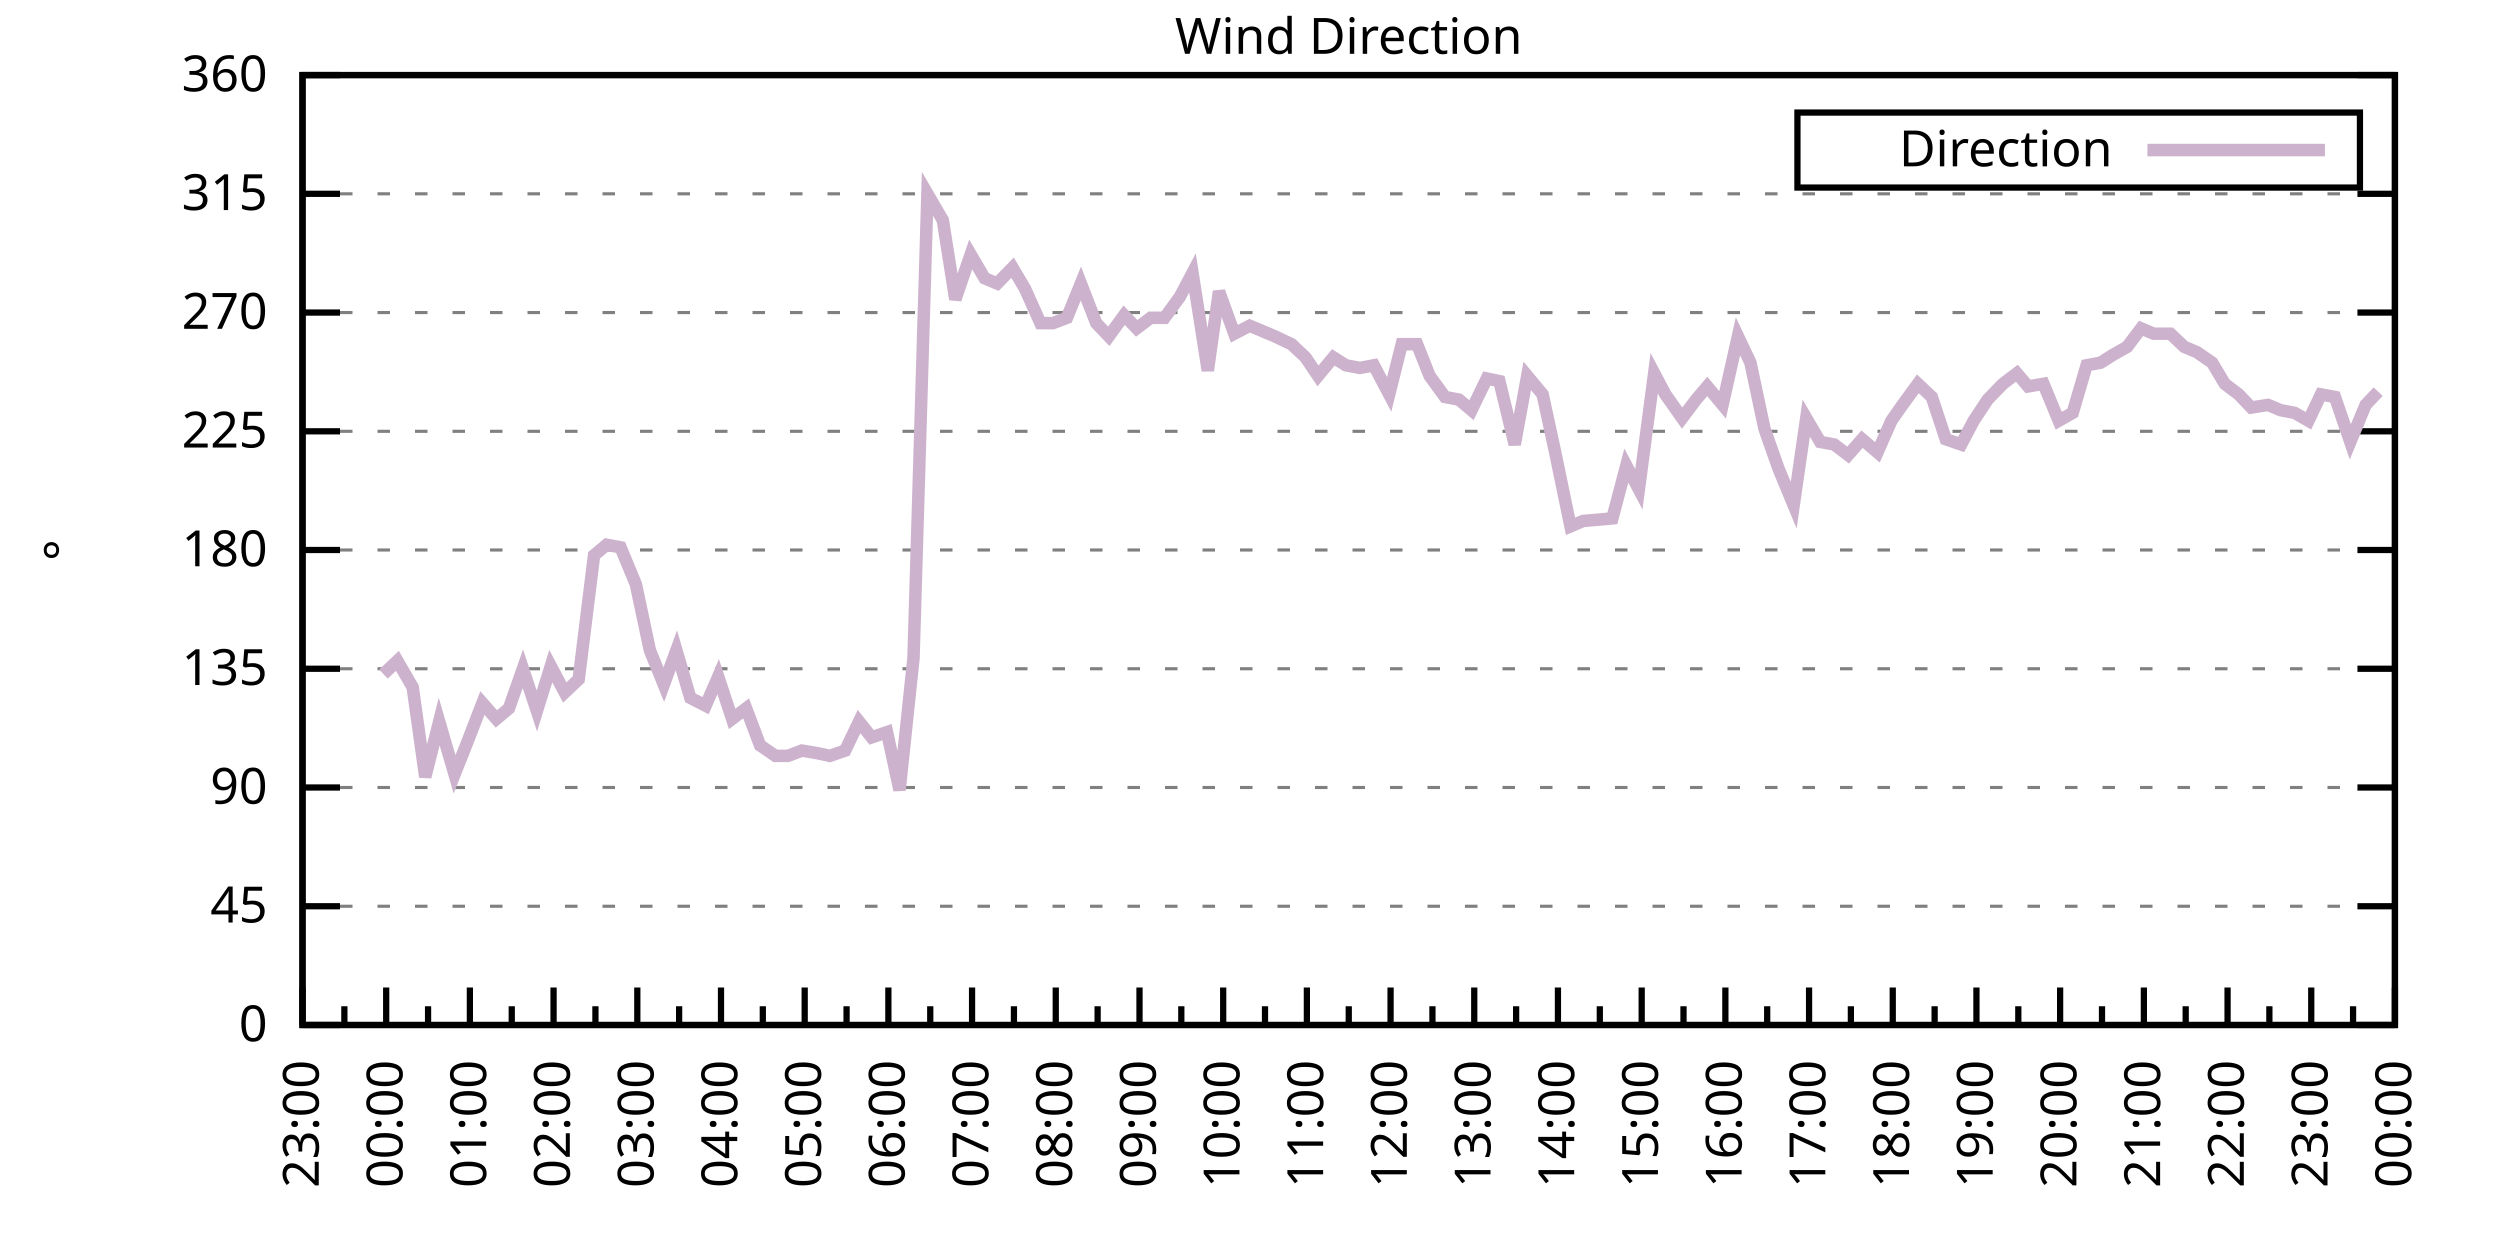
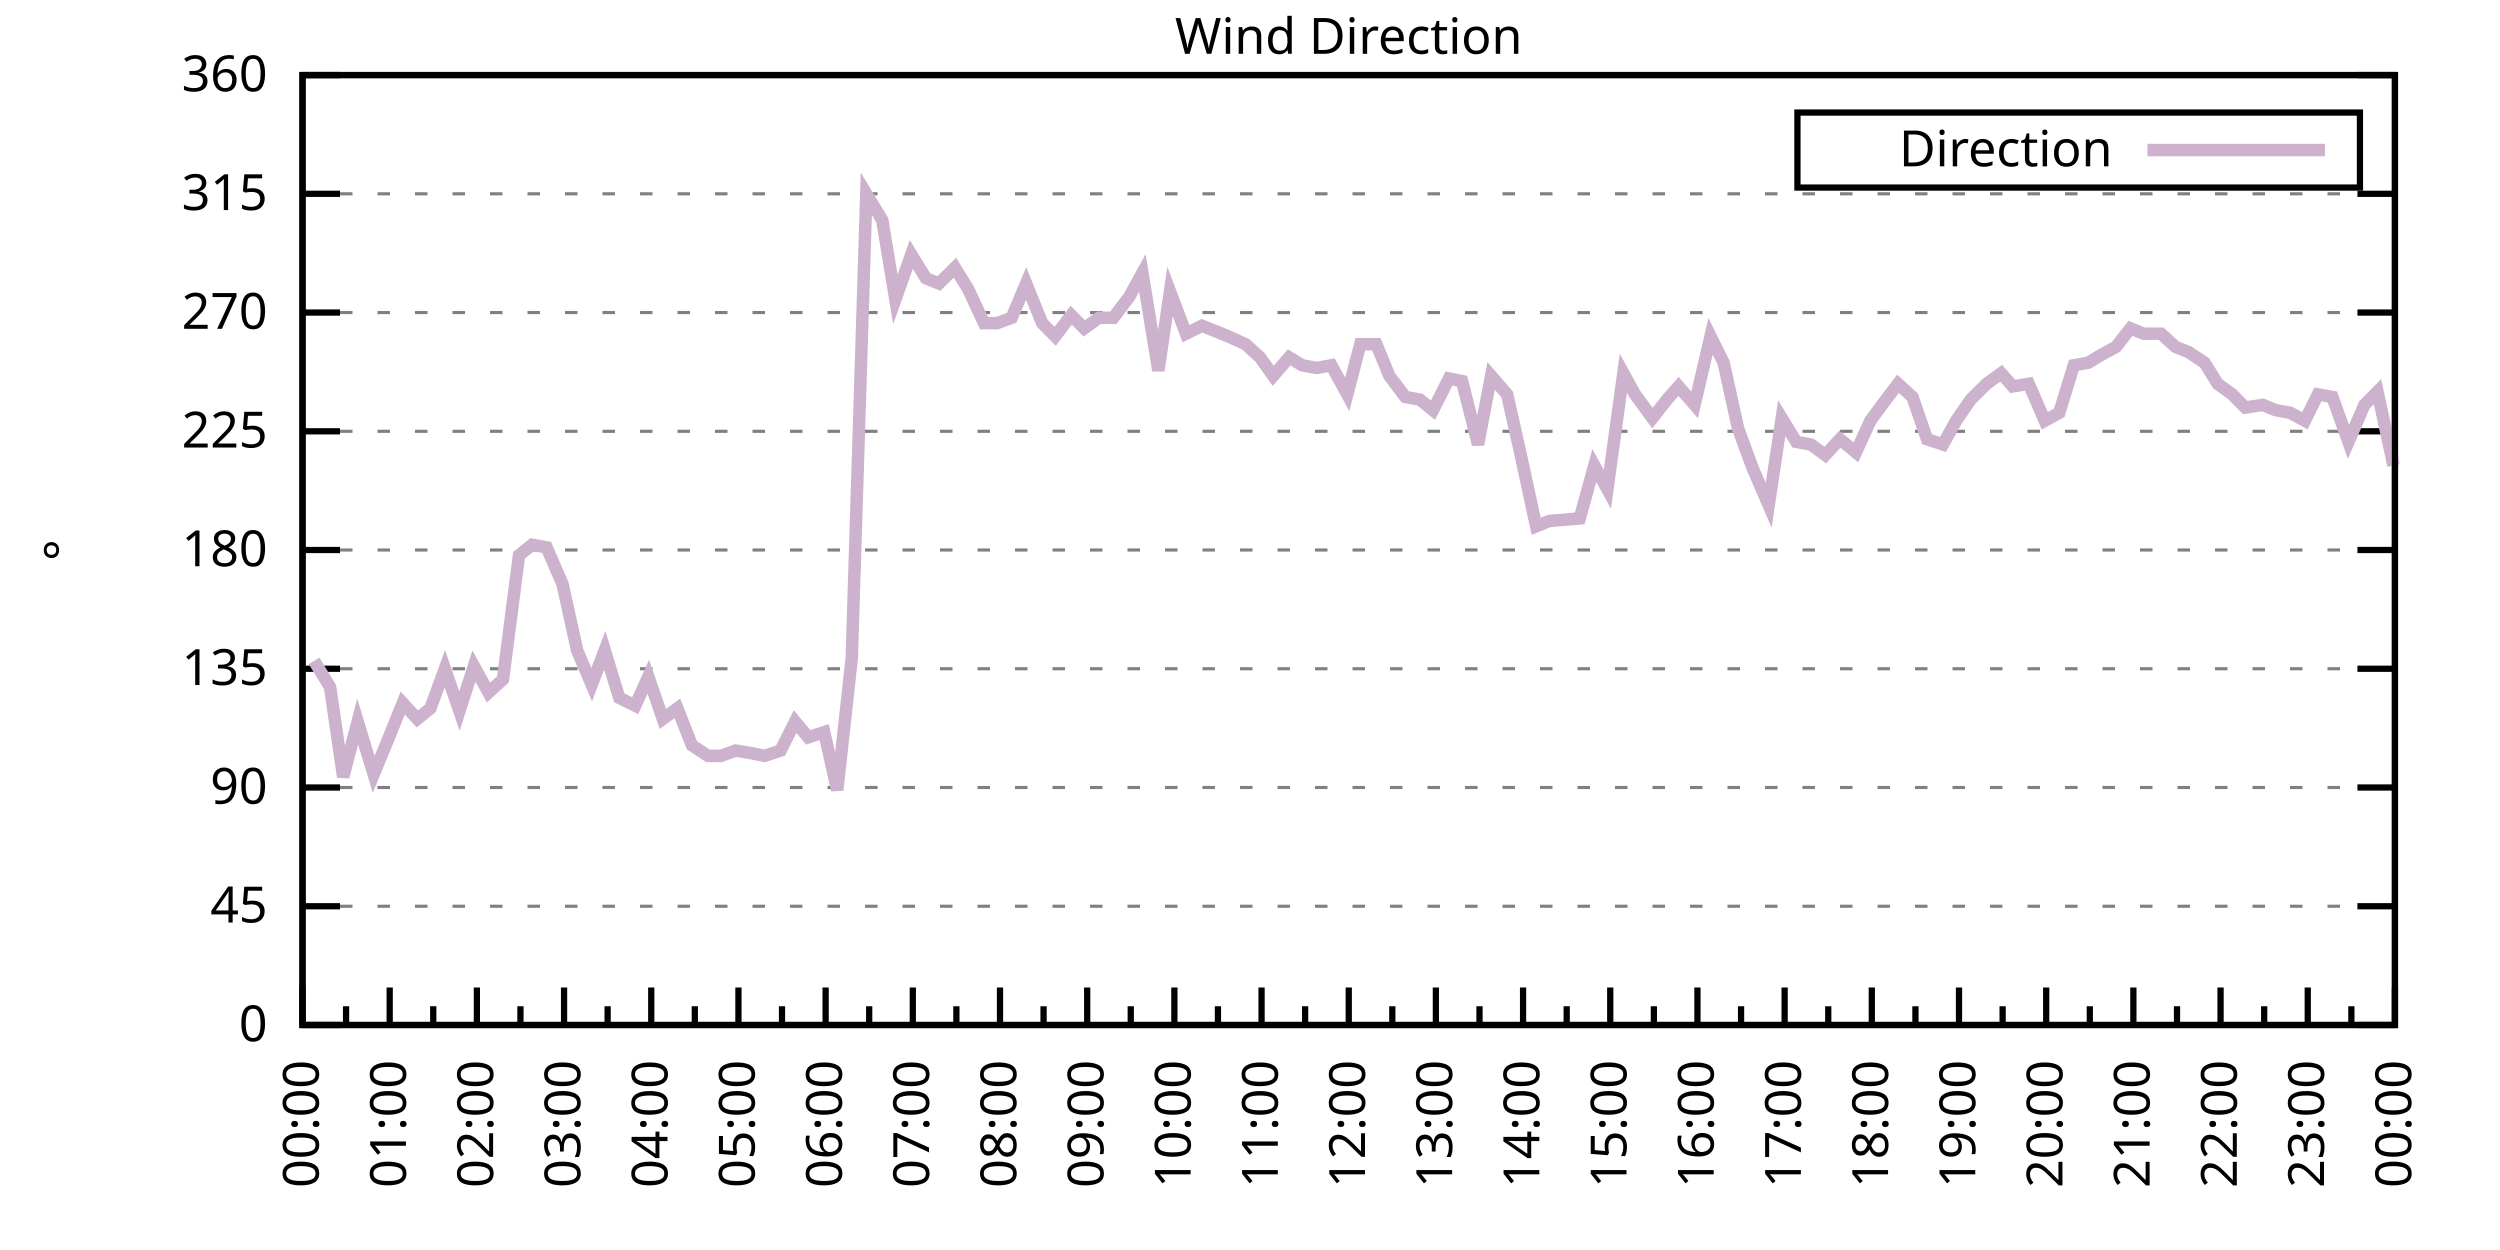
<svg xmlns="http://www.w3.org/2000/svg" xmlns:xlink="http://www.w3.org/1999/xlink" width="400" height="200" viewBox="0 0 400 200">
  <g id="gnuplot_canvas">
    <rect x="0" y="0" width="400" height="200" fill="none" />
    <defs>
      <circle id="gpDot" r="0.5" stroke-width="0.5" stroke="currentColor" />
      <path id="gpPt0" stroke-width="0.333" stroke="currentColor" d="M-1,0 h2 M0,-1 v2" />
      <path id="gpPt1" stroke-width="0.333" stroke="currentColor" d="M-1,-1 L1,1 M1,-1 L-1,1" />
      <path id="gpPt2" stroke-width="0.333" stroke="currentColor" d="M-1,0 L1,0 M0,-1 L0,1 M-1,-1 L1,1 M-1,1 L1,-1" />
      <rect id="gpPt3" stroke-width="0.333" stroke="currentColor" x="-1" y="-1" width="2" height="2" />
      <rect id="gpPt4" stroke-width="0.333" stroke="currentColor" fill="currentColor" x="-1" y="-1" width="2" height="2" />
      <circle id="gpPt5" stroke-width="0.333" stroke="currentColor" cx="0" cy="0" r="1" />
      <use xlink:href="#gpPt5" id="gpPt6" fill="currentColor" stroke="none" />
      <path id="gpPt7" stroke-width="0.333" stroke="currentColor" d="M0,-1.33 L-1.33,0.67 L1.33,0.67 z" />
      <use xlink:href="#gpPt7" id="gpPt8" fill="currentColor" stroke="none" />
      <use xlink:href="#gpPt7" id="gpPt9" stroke="currentColor" transform="rotate(180)" />
      <use xlink:href="#gpPt9" id="gpPt10" fill="currentColor" stroke="none" />
      <use xlink:href="#gpPt3" id="gpPt11" stroke="currentColor" transform="rotate(45)" />
      <use xlink:href="#gpPt11" id="gpPt12" fill="currentColor" stroke="none" />
      <path id="gpPt13" stroke-width="0.333" stroke="currentColor" d="M0,1.330 L1.265,0.411 L0.782,-1.067 L-0.782,-1.076 L-1.265,0.411 z" />
      <use xlink:href="#gpPt13" id="gpPt14" fill="currentColor" stroke="none" />
      <filter id="textbox" filterUnits="objectBoundingBox" x="0" y="0" height="1" width="1">
        <feFlood flood-color="white" flood-opacity="1" result="bgnd" />
        <feComposite in="SourceGraphic" in2="bgnd" operator="atop" />
      </filter>
      <filter id="greybox" filterUnits="objectBoundingBox" x="0" y="0" height="1" width="1">
        <feFlood flood-color="lightgrey" flood-opacity="1" result="grey" />
        <feComposite in="SourceGraphic" in2="grey" operator="atop" />
      </filter>
    </defs>
    <g fill="none" color="white" stroke="currentColor" stroke-width="1.00" stroke-linecap="butt" stroke-linejoin="miter">
</g>
    <g fill="none" color="black" stroke="currentColor" stroke-width="1.00" stroke-linecap="butt" stroke-linejoin="miter">
      <g stroke="none" shape-rendering="crispEdges">
        <polygon fill="rgb(255, 255, 255)" points="48.40,164.00 383.18,164.00 383.18,12.02 48.40,12.02 " />
      </g>
    </g>
    <g fill="none" color="black" stroke="currentColor" stroke-width="1.00" stroke-linecap="butt" stroke-linejoin="miter">
</g>
    <g fill="none" color="black" stroke="black" stroke-width="0.50" stroke-linecap="butt" stroke-linejoin="miter">
</g>
    <g fill="none" color="gray" stroke="currentColor" stroke-width="0.50" stroke-linecap="butt" stroke-linejoin="miter">
      <path stroke="gray" stroke-dasharray="2,4" class="gridline" d="M48.40,164.00 L383.19,164.00  " />
    </g>
    <g fill="none" color="gray" stroke="gray" stroke-width="1.00" stroke-linecap="butt" stroke-linejoin="miter">
</g>
    <g fill="none" color="black" stroke="currentColor" stroke-width="1.00" stroke-linecap="butt" stroke-linejoin="miter">
      <path stroke="black" d="M48.40,164.00 L54.40,164.00 M383.19,164.00 L377.19,164.00  " />
      <g transform="translate(42.80,166.60)" stroke="none" fill="black" font-family="Sans" font-size="8.00" text-anchor="end">
        <text>
          <tspan font-family="Sans"> 0</tspan>
        </text>
      </g>
    </g>
    <g fill="none" color="black" stroke="currentColor" stroke-width="1.00" stroke-linecap="butt" stroke-linejoin="miter">
</g>
    <g fill="none" color="black" stroke="black" stroke-width="0.50" stroke-linecap="butt" stroke-linejoin="miter">
</g>
    <g fill="none" color="gray" stroke="currentColor" stroke-width="0.50" stroke-linecap="butt" stroke-linejoin="miter">
      <path stroke="gray" stroke-dasharray="2,4" class="gridline" d="M48.40,145.00 L383.19,145.00  " />
    </g>
    <g fill="none" color="gray" stroke="gray" stroke-width="1.00" stroke-linecap="butt" stroke-linejoin="miter">
</g>
    <g fill="none" color="black" stroke="currentColor" stroke-width="1.00" stroke-linecap="butt" stroke-linejoin="miter">
      <path stroke="black" d="M48.40,145.00 L54.40,145.00 M383.19,145.00 L377.19,145.00  " />
      <g transform="translate(42.80,147.60)" stroke="none" fill="black" font-family="Sans" font-size="8.00" text-anchor="end">
        <text>
          <tspan font-family="Sans"> 45</tspan>
        </text>
      </g>
    </g>
    <g fill="none" color="black" stroke="currentColor" stroke-width="1.00" stroke-linecap="butt" stroke-linejoin="miter">
</g>
    <g fill="none" color="black" stroke="black" stroke-width="0.50" stroke-linecap="butt" stroke-linejoin="miter">
</g>
    <g fill="none" color="gray" stroke="currentColor" stroke-width="0.50" stroke-linecap="butt" stroke-linejoin="miter">
      <path stroke="gray" stroke-dasharray="2,4" class="gridline" d="M48.40,126.00 L383.19,126.00  " />
    </g>
    <g fill="none" color="gray" stroke="gray" stroke-width="1.00" stroke-linecap="butt" stroke-linejoin="miter">
</g>
    <g fill="none" color="black" stroke="currentColor" stroke-width="1.00" stroke-linecap="butt" stroke-linejoin="miter">
      <path stroke="black" d="M48.40,126.00 L54.40,126.00 M383.19,126.00 L377.19,126.00  " />
      <g transform="translate(42.80,128.60)" stroke="none" fill="black" font-family="Sans" font-size="8.00" text-anchor="end">
        <text>
          <tspan font-family="Sans"> 90</tspan>
        </text>
      </g>
    </g>
    <g fill="none" color="black" stroke="currentColor" stroke-width="1.00" stroke-linecap="butt" stroke-linejoin="miter">
</g>
    <g fill="none" color="black" stroke="black" stroke-width="0.50" stroke-linecap="butt" stroke-linejoin="miter">
</g>
    <g fill="none" color="gray" stroke="currentColor" stroke-width="0.50" stroke-linecap="butt" stroke-linejoin="miter">
      <path stroke="gray" stroke-dasharray="2,4" class="gridline" d="M48.40,107.00 L383.19,107.00  " />
    </g>
    <g fill="none" color="gray" stroke="gray" stroke-width="1.00" stroke-linecap="butt" stroke-linejoin="miter">
</g>
    <g fill="none" color="black" stroke="currentColor" stroke-width="1.00" stroke-linecap="butt" stroke-linejoin="miter">
      <path stroke="black" d="M48.40,107.00 L54.40,107.00 M383.19,107.00 L377.19,107.00  " />
      <g transform="translate(42.80,109.60)" stroke="none" fill="black" font-family="Sans" font-size="8.00" text-anchor="end">
        <text>
          <tspan font-family="Sans"> 135</tspan>
        </text>
      </g>
    </g>
    <g fill="none" color="black" stroke="currentColor" stroke-width="1.00" stroke-linecap="butt" stroke-linejoin="miter">
</g>
    <g fill="none" color="black" stroke="black" stroke-width="0.50" stroke-linecap="butt" stroke-linejoin="miter">
</g>
    <g fill="none" color="gray" stroke="currentColor" stroke-width="0.50" stroke-linecap="butt" stroke-linejoin="miter">
      <path stroke="gray" stroke-dasharray="2,4" class="gridline" d="M48.40,88.00 L383.19,88.00  " />
    </g>
    <g fill="none" color="gray" stroke="gray" stroke-width="1.00" stroke-linecap="butt" stroke-linejoin="miter">
</g>
    <g fill="none" color="black" stroke="currentColor" stroke-width="1.00" stroke-linecap="butt" stroke-linejoin="miter">
      <path stroke="black" d="M48.40,88.00 L54.40,88.00 M383.19,88.00 L377.19,88.00  " />
      <g transform="translate(42.80,90.60)" stroke="none" fill="black" font-family="Sans" font-size="8.00" text-anchor="end">
        <text>
          <tspan font-family="Sans"> 180</tspan>
        </text>
      </g>
    </g>
    <g fill="none" color="black" stroke="currentColor" stroke-width="1.00" stroke-linecap="butt" stroke-linejoin="miter">
</g>
    <g fill="none" color="black" stroke="black" stroke-width="0.50" stroke-linecap="butt" stroke-linejoin="miter">
</g>
    <g fill="none" color="gray" stroke="currentColor" stroke-width="0.50" stroke-linecap="butt" stroke-linejoin="miter">
      <path stroke="gray" stroke-dasharray="2,4" class="gridline" d="M48.40,69.01 L383.19,69.01  " />
    </g>
    <g fill="none" color="gray" stroke="gray" stroke-width="1.00" stroke-linecap="butt" stroke-linejoin="miter">
</g>
    <g fill="none" color="black" stroke="currentColor" stroke-width="1.00" stroke-linecap="butt" stroke-linejoin="miter">
      <path stroke="black" d="M48.40,69.01 L54.40,69.01 M383.19,69.01 L377.19,69.01  " />
      <g transform="translate(42.80,71.61)" stroke="none" fill="black" font-family="Sans" font-size="8.00" text-anchor="end">
        <text>
          <tspan font-family="Sans"> 225</tspan>
        </text>
      </g>
    </g>
    <g fill="none" color="black" stroke="currentColor" stroke-width="1.00" stroke-linecap="butt" stroke-linejoin="miter">
</g>
    <g fill="none" color="black" stroke="black" stroke-width="0.50" stroke-linecap="butt" stroke-linejoin="miter">
</g>
    <g fill="none" color="gray" stroke="currentColor" stroke-width="0.50" stroke-linecap="butt" stroke-linejoin="miter">
      <path stroke="gray" stroke-dasharray="2,4" class="gridline" d="M48.40,50.01 L383.19,50.01  " />
    </g>
    <g fill="none" color="gray" stroke="gray" stroke-width="1.00" stroke-linecap="butt" stroke-linejoin="miter">
</g>
    <g fill="none" color="black" stroke="currentColor" stroke-width="1.00" stroke-linecap="butt" stroke-linejoin="miter">
      <path stroke="black" d="M48.40,50.01 L54.40,50.01 M383.19,50.01 L377.19,50.01  " />
      <g transform="translate(42.80,52.61)" stroke="none" fill="black" font-family="Sans" font-size="8.00" text-anchor="end">
        <text>
          <tspan font-family="Sans"> 270</tspan>
        </text>
      </g>
    </g>
    <g fill="none" color="black" stroke="currentColor" stroke-width="1.00" stroke-linecap="butt" stroke-linejoin="miter">
</g>
    <g fill="none" color="black" stroke="black" stroke-width="0.50" stroke-linecap="butt" stroke-linejoin="miter">
</g>
    <g fill="none" color="gray" stroke="currentColor" stroke-width="0.50" stroke-linecap="butt" stroke-linejoin="miter">
      <path stroke="gray" stroke-dasharray="2,4" class="gridline" d="M48.40,31.01 L383.19,31.01  " />
    </g>
    <g fill="none" color="gray" stroke="gray" stroke-width="1.00" stroke-linecap="butt" stroke-linejoin="miter">
</g>
    <g fill="none" color="black" stroke="currentColor" stroke-width="1.00" stroke-linecap="butt" stroke-linejoin="miter">
      <path stroke="black" d="M48.40,31.01 L54.40,31.01 M383.19,31.01 L377.19,31.01  " />
      <g transform="translate(42.80,33.61)" stroke="none" fill="black" font-family="Sans" font-size="8.00" text-anchor="end">
        <text>
          <tspan font-family="Sans"> 315</tspan>
        </text>
      </g>
    </g>
    <g fill="none" color="black" stroke="currentColor" stroke-width="1.00" stroke-linecap="butt" stroke-linejoin="miter">
</g>
    <g fill="none" color="black" stroke="black" stroke-width="0.50" stroke-linecap="butt" stroke-linejoin="miter">
</g>
    <g fill="none" color="gray" stroke="currentColor" stroke-width="0.50" stroke-linecap="butt" stroke-linejoin="miter">
      <path stroke="gray" stroke-dasharray="2,4" class="gridline" d="M48.40,12.01 L383.19,12.01  " />
    </g>
    <g fill="none" color="gray" stroke="gray" stroke-width="1.00" stroke-linecap="butt" stroke-linejoin="miter">
</g>
    <g fill="none" color="black" stroke="currentColor" stroke-width="1.00" stroke-linecap="butt" stroke-linejoin="miter">
      <path stroke="black" d="M48.40,12.01 L54.40,12.01 M383.19,12.01 L377.19,12.01  " />
      <g transform="translate(42.80,14.61)" stroke="none" fill="black" font-family="Sans" font-size="8.00" text-anchor="end">
        <text>
          <tspan font-family="Sans"> 360</tspan>
        </text>
      </g>
    </g>
    <g fill="none" color="black" stroke="currentColor" stroke-width="1.00" stroke-linecap="butt" stroke-linejoin="miter">
      <path stroke="black" d="M48.40,164.00 L48.40,158.00  " />
      <g transform="translate(51.00,169.60) rotate(270)" stroke="none" fill="black" font-family="Sans" font-size="8.00" text-anchor="end">
        <text>
+           <tspan font-family="Sans">00:00</tspan>
+         </text>
+       </g>
+     </g>
+     <g fill="none" color="black" stroke="currentColor" stroke-width="1.00" stroke-linecap="butt" stroke-linejoin="miter">
+       <path stroke="black" d="M55.37,164.00 L55.37,161.00 M62.35,164.00 L62.35,158.00  " />
+       <g transform="translate(64.95,169.60) rotate(270)" stroke="none" fill="black" font-family="Sans" font-size="8.00" text-anchor="end">
+         <text>
+           <tspan font-family="Sans">01:00</tspan>
+         </text>
+       </g>
+     </g>
+     <g fill="none" color="black" stroke="currentColor" stroke-width="1.00" stroke-linecap="butt" stroke-linejoin="miter">
+       <path stroke="black" d="M69.32,164.00 L69.32,161.00 M76.30,164.00 L76.30,158.00  " />
+       <g transform="translate(78.90,169.60) rotate(270)" stroke="none" fill="black" font-family="Sans" font-size="8.00" text-anchor="end">
+         <text>
+           <tspan font-family="Sans">02:00</tspan>
+         </text>
+       </g>
+     </g>
+     <g fill="none" color="black" stroke="currentColor" stroke-width="1.00" stroke-linecap="butt" stroke-linejoin="miter">
+       <path stroke="black" d="M83.27,164.00 L83.27,161.00 M90.25,164.00 L90.25,158.00  " />
+       <g transform="translate(92.85,169.60) rotate(270)" stroke="none" fill="black" font-family="Sans" font-size="8.00" text-anchor="end">
+         <text>
+           <tspan font-family="Sans">03:00</tspan>
+         </text>
+       </g>
+     </g>
+     <g fill="none" color="black" stroke="currentColor" stroke-width="1.00" stroke-linecap="butt" stroke-linejoin="miter">
+       <path stroke="black" d="M97.22,164.00 L97.22,161.00 M104.20,164.00 L104.20,158.00  " />
+       <g transform="translate(106.80,169.60) rotate(270)" stroke="none" fill="black" font-family="Sans" font-size="8.00" text-anchor="end">
+         <text>
+           <tspan font-family="Sans">04:00</tspan>
+         </text>
+       </g>
+     </g>
+     <g fill="none" color="black" stroke="currentColor" stroke-width="1.00" stroke-linecap="butt" stroke-linejoin="miter">
+       <path stroke="black" d="M111.17,164.00 L111.17,161.00 M118.15,164.00 L118.15,158.00  " />
+       <g transform="translate(120.75,169.60) rotate(270)" stroke="none" fill="black" font-family="Sans" font-size="8.00" text-anchor="end">
+         <text>
+           <tspan font-family="Sans">05:00</tspan>
+         </text>
+       </g>
+     </g>
+     <g fill="none" color="black" stroke="currentColor" stroke-width="1.00" stroke-linecap="butt" stroke-linejoin="miter">
+       <path stroke="black" d="M125.12,164.00 L125.12,161.00 M132.10,164.00 L132.10,158.00  " />
+       <g transform="translate(134.70,169.60) rotate(270)" stroke="none" fill="black" font-family="Sans" font-size="8.00" text-anchor="end">
+         <text>
+           <tspan font-family="Sans">06:00</tspan>
+         </text>
+       </g>
+     </g>
+     <g fill="none" color="black" stroke="currentColor" stroke-width="1.00" stroke-linecap="butt" stroke-linejoin="miter">
+       <path stroke="black" d="M139.07,164.00 L139.07,161.00 M146.05,164.00 L146.05,158.00  " />
+       <g transform="translate(148.65,169.60) rotate(270)" stroke="none" fill="black" font-family="Sans" font-size="8.00" text-anchor="end">
+         <text>
+           <tspan font-family="Sans">07:00</tspan>
+         </text>
+       </g>
+     </g>
+     <g fill="none" color="black" stroke="currentColor" stroke-width="1.00" stroke-linecap="butt" stroke-linejoin="miter">
+       <path stroke="black" d="M153.02,164.00 L153.02,161.00 M160.00,164.00 L160.00,158.00  " />
+       <g transform="translate(162.60,169.60) rotate(270)" stroke="none" fill="black" font-family="Sans" font-size="8.00" text-anchor="end">
+         <text>
+           <tspan font-family="Sans">08:00</tspan>
+         </text>
+       </g>
+     </g>
+     <g fill="none" color="black" stroke="currentColor" stroke-width="1.00" stroke-linecap="butt" stroke-linejoin="miter">
+       <path stroke="black" d="M166.97,164.00 L166.97,161.00 M173.95,164.00 L173.95,158.00  " />
+       <g transform="translate(176.55,169.60) rotate(270)" stroke="none" fill="black" font-family="Sans" font-size="8.00" text-anchor="end">
+         <text>
+           <tspan font-family="Sans">09:00</tspan>
+         </text>
+       </g>
+     </g>
+     <g fill="none" color="black" stroke="currentColor" stroke-width="1.00" stroke-linecap="butt" stroke-linejoin="miter">
+       <path stroke="black" d="M180.92,164.00 L180.92,161.00 M187.90,164.00 L187.90,158.00  " />
+       <g transform="translate(190.50,169.60) rotate(270)" stroke="none" fill="black" font-family="Sans" font-size="8.00" text-anchor="end">
+         <text>
+           <tspan font-family="Sans">10:00</tspan>
+         </text>
+       </g>
+     </g>
+     <g fill="none" color="black" stroke="currentColor" stroke-width="1.00" stroke-linecap="butt" stroke-linejoin="miter">
+       <path stroke="black" d="M194.87,164.00 L194.87,161.00 M201.85,164.00 L201.85,158.00  " />
+       <g transform="translate(204.45,169.60) rotate(270)" stroke="none" fill="black" font-family="Sans" font-size="8.00" text-anchor="end">
+         <text>
+           <tspan font-family="Sans">11:00</tspan>
+         </text>
+       </g>
+     </g>
+     <g fill="none" color="black" stroke="currentColor" stroke-width="1.00" stroke-linecap="butt" stroke-linejoin="miter">
+       <path stroke="black" d="M208.82,164.00 L208.82,161.00 M215.80,164.00 L215.80,158.00  " />
+       <g transform="translate(218.40,169.60) rotate(270)" stroke="none" fill="black" font-family="Sans" font-size="8.00" text-anchor="end">
+         <text>
+           <tspan font-family="Sans">12:00</tspan>
+         </text>
+       </g>
+     </g>
+     <g fill="none" color="black" stroke="currentColor" stroke-width="1.00" stroke-linecap="butt" stroke-linejoin="miter">
+       <path stroke="black" d="M222.77,164.00 L222.77,161.00 M229.74,164.00 L229.74,158.00  " />
+       <g transform="translate(232.34,169.60) rotate(270)" stroke="none" fill="black" font-family="Sans" font-size="8.00" text-anchor="end">
+         <text>
+           <tspan font-family="Sans">13:00</tspan>
+         </text>
+       </g>
+     </g>
+     <g fill="none" color="black" stroke="currentColor" stroke-width="1.00" stroke-linecap="butt" stroke-linejoin="miter">
+       <path stroke="black" d="M236.72,164.00 L236.72,161.00 M243.69,164.00 L243.69,158.00  " />
+       <g transform="translate(246.29,169.60) rotate(270)" stroke="none" fill="black" font-family="Sans" font-size="8.00" text-anchor="end">
+         <text>
+           <tspan font-family="Sans">14:00</tspan>
+         </text>
+       </g>
+     </g>
+     <g fill="none" color="black" stroke="currentColor" stroke-width="1.00" stroke-linecap="butt" stroke-linejoin="miter">
+       <path stroke="black" d="M250.67,164.00 L250.67,161.00 M257.64,164.00 L257.64,158.00  " />
+       <g transform="translate(260.24,169.60) rotate(270)" stroke="none" fill="black" font-family="Sans" font-size="8.00" text-anchor="end">
+         <text>
+           <tspan font-family="Sans">15:00</tspan>
+         </text>
+       </g>
+     </g>
+     <g fill="none" color="black" stroke="currentColor" stroke-width="1.00" stroke-linecap="butt" stroke-linejoin="miter">
+       <path stroke="black" d="M264.62,164.00 L264.62,161.00 M271.59,164.00 L271.59,158.00  " />
+       <g transform="translate(274.19,169.60) rotate(270)" stroke="none" fill="black" font-family="Sans" font-size="8.00" text-anchor="end">
+         <text>
+           <tspan font-family="Sans">16:00</tspan>
+         </text>
+       </g>
+     </g>
+     <g fill="none" color="black" stroke="currentColor" stroke-width="1.00" stroke-linecap="butt" stroke-linejoin="miter">
+       <path stroke="black" d="M278.57,164.00 L278.57,161.00 M285.54,164.00 L285.54,158.00  " />
+       <g transform="translate(288.14,169.60) rotate(270)" stroke="none" fill="black" font-family="Sans" font-size="8.00" text-anchor="end">
+         <text>
+           <tspan font-family="Sans">17:00</tspan>
+         </text>
+       </g>
+     </g>
+     <g fill="none" color="black" stroke="currentColor" stroke-width="1.00" stroke-linecap="butt" stroke-linejoin="miter">
+       <path stroke="black" d="M292.52,164.00 L292.52,161.00 M299.49,164.00 L299.49,158.00  " />
+       <g transform="translate(302.09,169.60) rotate(270)" stroke="none" fill="black" font-family="Sans" font-size="8.00" text-anchor="end">
+         <text>
+           <tspan font-family="Sans">18:00</tspan>
+         </text>
+       </g>
+     </g>
+     <g fill="none" color="black" stroke="currentColor" stroke-width="1.00" stroke-linecap="butt" stroke-linejoin="miter">
+       <path stroke="black" d="M306.47,164.00 L306.47,161.00 M313.44,164.00 L313.44,158.00  " />
+       <g transform="translate(316.04,169.60) rotate(270)" stroke="none" fill="black" font-family="Sans" font-size="8.00" text-anchor="end">
+         <text>
+           <tspan font-family="Sans">19:00</tspan>
+         </text>
+       </g>
+     </g>
+     <g fill="none" color="black" stroke="currentColor" stroke-width="1.00" stroke-linecap="butt" stroke-linejoin="miter">
+       <path stroke="black" d="M320.42,164.00 L320.42,161.00 M327.39,164.00 L327.39,158.00  " />
+       <g transform="translate(329.99,169.60) rotate(270)" stroke="none" fill="black" font-family="Sans" font-size="8.00" text-anchor="end">
+         <text>
+           <tspan font-family="Sans">20:00</tspan>
+         </text>
+       </g>
+     </g>
+     <g fill="none" color="black" stroke="currentColor" stroke-width="1.00" stroke-linecap="butt" stroke-linejoin="miter">
+       <path stroke="black" d="M334.37,164.00 L334.37,161.00 M341.34,164.00 L341.34,158.00  " />
+       <g transform="translate(343.94,169.60) rotate(270)" stroke="none" fill="black" font-family="Sans" font-size="8.00" text-anchor="end">
+         <text>
+           <tspan font-family="Sans">21:00</tspan>
+         </text>
+       </g>
+     </g>
+     <g fill="none" color="black" stroke="currentColor" stroke-width="1.00" stroke-linecap="butt" stroke-linejoin="miter">
+       <path stroke="black" d="M348.32,164.00 L348.32,161.00 M355.29,164.00 L355.29,158.00  " />
+       <g transform="translate(357.89,169.60) rotate(270)" stroke="none" fill="black" font-family="Sans" font-size="8.00" text-anchor="end">
+         <text>
+           <tspan font-family="Sans">22:00</tspan>
+         </text>
+       </g>
+     </g>
+     <g fill="none" color="black" stroke="currentColor" stroke-width="1.00" stroke-linecap="butt" stroke-linejoin="miter">
+       <path stroke="black" d="M362.27,164.00 L362.27,161.00 M369.24,164.00 L369.24,158.00  " />
+       <g transform="translate(371.84,169.60) rotate(270)" stroke="none" fill="black" font-family="Sans" font-size="8.00" text-anchor="end">
+         <text>
          <tspan font-family="Sans">23:00</tspan>
        </text>
      </g>
    </g>
    <g fill="none" color="black" stroke="currentColor" stroke-width="1.00" stroke-linecap="butt" stroke-linejoin="miter">
-       <path stroke="black" d="M55.10,164.00 L55.10,161.00 M61.79,164.00 L61.79,158.00  " />
-       <g transform="translate(64.39,169.60) rotate(270)" stroke="none" fill="black" font-family="Sans" font-size="8.00" text-anchor="end">
-         <text>
-           <tspan font-family="Sans">00:00</tspan>
-         </text>
-       </g>
-     </g>
-     <g fill="none" color="black" stroke="currentColor" stroke-width="1.00" stroke-linecap="butt" stroke-linejoin="miter">
-       <path stroke="black" d="M68.49,164.00 L68.49,161.00 M75.18,164.00 L75.18,158.00  " />
-       <g transform="translate(77.78,169.60) rotate(270)" stroke="none" fill="black" font-family="Sans" font-size="8.00" text-anchor="end">
-         <text>
-           <tspan font-family="Sans">01:00</tspan>
-         </text>
-       </g>
-     </g>
-     <g fill="none" color="black" stroke="currentColor" stroke-width="1.00" stroke-linecap="butt" stroke-linejoin="miter">
-       <path stroke="black" d="M81.88,164.00 L81.88,161.00 M88.57,164.00 L88.57,158.00  " />
-       <g transform="translate(91.17,169.60) rotate(270)" stroke="none" fill="black" font-family="Sans" font-size="8.00" text-anchor="end">
-         <text>
-           <tspan font-family="Sans">02:00</tspan>
-         </text>
-       </g>
-     </g>
-     <g fill="none" color="black" stroke="currentColor" stroke-width="1.00" stroke-linecap="butt" stroke-linejoin="miter">
-       <path stroke="black" d="M95.27,164.00 L95.27,161.00 M101.97,164.00 L101.97,158.00  " />
-       <g transform="translate(104.57,169.60) rotate(270)" stroke="none" fill="black" font-family="Sans" font-size="8.00" text-anchor="end">
-         <text>
-           <tspan font-family="Sans">03:00</tspan>
-         </text>
-       </g>
-     </g>
-     <g fill="none" color="black" stroke="currentColor" stroke-width="1.00" stroke-linecap="butt" stroke-linejoin="miter">
-       <path stroke="black" d="M108.66,164.00 L108.66,161.00 M115.36,164.00 L115.36,158.00  " />
-       <g transform="translate(117.96,169.60) rotate(270)" stroke="none" fill="black" font-family="Sans" font-size="8.00" text-anchor="end">
-         <text>
-           <tspan font-family="Sans">04:00</tspan>
-         </text>
-       </g>
-     </g>
-     <g fill="none" color="black" stroke="currentColor" stroke-width="1.00" stroke-linecap="butt" stroke-linejoin="miter">
-       <path stroke="black" d="M122.05,164.00 L122.05,161.00 M128.75,164.00 L128.75,158.00  " />
-       <g transform="translate(131.35,169.60) rotate(270)" stroke="none" fill="black" font-family="Sans" font-size="8.00" text-anchor="end">
-         <text>
-           <tspan font-family="Sans">05:00</tspan>
-         </text>
-       </g>
-     </g>
-     <g fill="none" color="black" stroke="currentColor" stroke-width="1.00" stroke-linecap="butt" stroke-linejoin="miter">
-       <path stroke="black" d="M135.45,164.00 L135.45,161.00 M142.14,164.00 L142.14,158.00  " />
-       <g transform="translate(144.74,169.60) rotate(270)" stroke="none" fill="black" font-family="Sans" font-size="8.00" text-anchor="end">
-         <text>
-           <tspan font-family="Sans">06:00</tspan>
-         </text>
-       </g>
-     </g>
-     <g fill="none" color="black" stroke="currentColor" stroke-width="1.00" stroke-linecap="butt" stroke-linejoin="miter">
-       <path stroke="black" d="M148.84,164.00 L148.84,161.00 M155.53,164.00 L155.53,158.00  " />
-       <g transform="translate(158.13,169.60) rotate(270)" stroke="none" fill="black" font-family="Sans" font-size="8.00" text-anchor="end">
-         <text>
-           <tspan font-family="Sans">07:00</tspan>
-         </text>
-       </g>
-     </g>
-     <g fill="none" color="black" stroke="currentColor" stroke-width="1.00" stroke-linecap="butt" stroke-linejoin="miter">
-       <path stroke="black" d="M162.23,164.00 L162.23,161.00 M168.92,164.00 L168.92,158.00  " />
-       <g transform="translate(171.52,169.60) rotate(270)" stroke="none" fill="black" font-family="Sans" font-size="8.00" text-anchor="end">
-         <text>
-           <tspan font-family="Sans">08:00</tspan>
-         </text>
-       </g>
-     </g>
-     <g fill="none" color="black" stroke="currentColor" stroke-width="1.00" stroke-linecap="butt" stroke-linejoin="miter">
-       <path stroke="black" d="M175.62,164.00 L175.62,161.00 M182.32,164.00 L182.32,158.00  " />
-       <g transform="translate(184.92,169.60) rotate(270)" stroke="none" fill="black" font-family="Sans" font-size="8.00" text-anchor="end">
-         <text>
-           <tspan font-family="Sans">09:00</tspan>
-         </text>
-       </g>
-     </g>
-     <g fill="none" color="black" stroke="currentColor" stroke-width="1.00" stroke-linecap="butt" stroke-linejoin="miter">
-       <path stroke="black" d="M189.01,164.00 L189.01,161.00 M195.71,164.00 L195.71,158.00  " />
-       <g transform="translate(198.31,169.60) rotate(270)" stroke="none" fill="black" font-family="Sans" font-size="8.00" text-anchor="end">
-         <text>
-           <tspan font-family="Sans">10:00</tspan>
-         </text>
-       </g>
-     </g>
-     <g fill="none" color="black" stroke="currentColor" stroke-width="1.00" stroke-linecap="butt" stroke-linejoin="miter">
-       <path stroke="black" d="M202.40,164.00 L202.40,161.00 M209.10,164.00 L209.10,158.00  " />
-       <g transform="translate(211.70,169.60) rotate(270)" stroke="none" fill="black" font-family="Sans" font-size="8.00" text-anchor="end">
-         <text>
-           <tspan font-family="Sans">11:00</tspan>
-         </text>
-       </g>
-     </g>
-     <g fill="none" color="black" stroke="currentColor" stroke-width="1.00" stroke-linecap="butt" stroke-linejoin="miter">
-       <path stroke="black" d="M215.80,164.00 L215.80,161.00 M222.49,164.00 L222.49,158.00  " />
-       <g transform="translate(225.09,169.60) rotate(270)" stroke="none" fill="black" font-family="Sans" font-size="8.00" text-anchor="end">
-         <text>
-           <tspan font-family="Sans">12:00</tspan>
-         </text>
-       </g>
-     </g>
-     <g fill="none" color="black" stroke="currentColor" stroke-width="1.00" stroke-linecap="butt" stroke-linejoin="miter">
-       <path stroke="black" d="M229.19,164.00 L229.19,161.00 M235.88,164.00 L235.88,158.00  " />
-       <g transform="translate(238.48,169.60) rotate(270)" stroke="none" fill="black" font-family="Sans" font-size="8.00" text-anchor="end">
-         <text>
-           <tspan font-family="Sans">13:00</tspan>
-         </text>
-       </g>
-     </g>
-     <g fill="none" color="black" stroke="currentColor" stroke-width="1.00" stroke-linecap="butt" stroke-linejoin="miter">
-       <path stroke="black" d="M242.58,164.00 L242.58,161.00 M249.27,164.00 L249.27,158.00  " />
-       <g transform="translate(251.87,169.60) rotate(270)" stroke="none" fill="black" font-family="Sans" font-size="8.00" text-anchor="end">
-         <text>
-           <tspan font-family="Sans">14:00</tspan>
-         </text>
-       </g>
-     </g>
-     <g fill="none" color="black" stroke="currentColor" stroke-width="1.00" stroke-linecap="butt" stroke-linejoin="miter">
-       <path stroke="black" d="M255.97,164.00 L255.97,161.00 M262.67,164.00 L262.67,158.00  " />
-       <g transform="translate(265.27,169.60) rotate(270)" stroke="none" fill="black" font-family="Sans" font-size="8.00" text-anchor="end">
-         <text>
-           <tspan font-family="Sans">15:00</tspan>
-         </text>
-       </g>
-     </g>
-     <g fill="none" color="black" stroke="currentColor" stroke-width="1.00" stroke-linecap="butt" stroke-linejoin="miter">
-       <path stroke="black" d="M269.36,164.00 L269.36,161.00 M276.06,164.00 L276.06,158.00  " />
-       <g transform="translate(278.66,169.60) rotate(270)" stroke="none" fill="black" font-family="Sans" font-size="8.00" text-anchor="end">
-         <text>
-           <tspan font-family="Sans">16:00</tspan>
-         </text>
-       </g>
-     </g>
-     <g fill="none" color="black" stroke="currentColor" stroke-width="1.00" stroke-linecap="butt" stroke-linejoin="miter">
-       <path stroke="black" d="M282.75,164.00 L282.75,161.00 M289.45,164.00 L289.45,158.00  " />
-       <g transform="translate(292.05,169.60) rotate(270)" stroke="none" fill="black" font-family="Sans" font-size="8.00" text-anchor="end">
-         <text>
-           <tspan font-family="Sans">17:00</tspan>
-         </text>
-       </g>
-     </g>
-     <g fill="none" color="black" stroke="currentColor" stroke-width="1.00" stroke-linecap="butt" stroke-linejoin="miter">
-       <path stroke="black" d="M296.14,164.00 L296.14,161.00 M302.84,164.00 L302.84,158.00  " />
-       <g transform="translate(305.44,169.60) rotate(270)" stroke="none" fill="black" font-family="Sans" font-size="8.00" text-anchor="end">
-         <text>
-           <tspan font-family="Sans">18:00</tspan>
-         </text>
-       </g>
-     </g>
-     <g fill="none" color="black" stroke="currentColor" stroke-width="1.00" stroke-linecap="butt" stroke-linejoin="miter">
-       <path stroke="black" d="M309.54,164.00 L309.54,161.00 M316.23,164.00 L316.23,158.00  " />
-       <g transform="translate(318.83,169.60) rotate(270)" stroke="none" fill="black" font-family="Sans" font-size="8.00" text-anchor="end">
-         <text>
-           <tspan font-family="Sans">19:00</tspan>
-         </text>
-       </g>
-     </g>
-     <g fill="none" color="black" stroke="currentColor" stroke-width="1.00" stroke-linecap="butt" stroke-linejoin="miter">
-       <path stroke="black" d="M322.93,164.00 L322.93,161.00 M329.62,164.00 L329.62,158.00  " />
-       <g transform="translate(332.22,169.60) rotate(270)" stroke="none" fill="black" font-family="Sans" font-size="8.00" text-anchor="end">
-         <text>
-           <tspan font-family="Sans">20:00</tspan>
-         </text>
-       </g>
-     </g>
-     <g fill="none" color="black" stroke="currentColor" stroke-width="1.00" stroke-linecap="butt" stroke-linejoin="miter">
-       <path stroke="black" d="M336.32,164.00 L336.32,161.00 M343.02,164.00 L343.02,158.00  " />
-       <g transform="translate(345.62,169.60) rotate(270)" stroke="none" fill="black" font-family="Sans" font-size="8.00" text-anchor="end">
-         <text>
-           <tspan font-family="Sans">21:00</tspan>
-         </text>
-       </g>
-     </g>
-     <g fill="none" color="black" stroke="currentColor" stroke-width="1.00" stroke-linecap="butt" stroke-linejoin="miter">
-       <path stroke="black" d="M349.71,164.00 L349.71,161.00 M356.41,164.00 L356.41,158.00  " />
-       <g transform="translate(359.01,169.60) rotate(270)" stroke="none" fill="black" font-family="Sans" font-size="8.00" text-anchor="end">
-         <text>
-           <tspan font-family="Sans">22:00</tspan>
-         </text>
-       </g>
-     </g>
-     <g fill="none" color="black" stroke="currentColor" stroke-width="1.00" stroke-linecap="butt" stroke-linejoin="miter">
-       <path stroke="black" d="M363.10,164.00 L363.10,161.00 M369.80,164.00 L369.80,158.00  " />
-       <g transform="translate(372.40,169.60) rotate(270)" stroke="none" fill="black" font-family="Sans" font-size="8.00" text-anchor="end">
-         <text>
-           <tspan font-family="Sans">23:00</tspan>
-         </text>
-       </g>
-     </g>
-     <g fill="none" color="black" stroke="currentColor" stroke-width="1.00" stroke-linecap="butt" stroke-linejoin="miter">
-       <path stroke="black" d="M376.49,164.00 L376.49,161.00 M383.19,164.00 L383.19,158.00  " />
+       <path stroke="black" d="M376.22,164.00 L376.22,161.00 M383.19,164.00 L383.19,158.00  " />
      <g transform="translate(385.79,169.60) rotate(270)" stroke="none" fill="black" font-family="Sans" font-size="8.00" text-anchor="end">
        <text>
          <tspan font-family="Sans">00:00</tspan>
        </text>
      </g>
    </g>
    <g fill="none" color="black" stroke="currentColor" stroke-width="1.00" stroke-linecap="butt" stroke-linejoin="miter">
</g>
    <g fill="none" color="black" stroke="currentColor" stroke-width="1.00" stroke-linecap="butt" stroke-linejoin="miter">
      <path stroke="black" d="M48.40,12.01 L48.40,164.00 L383.19,164.00 L383.19,12.01 L48.40,12.01 Z  " />
    </g>
    <g fill="none" color="black" stroke="currentColor" stroke-width="1.00" stroke-linecap="butt" stroke-linejoin="miter">
      <g transform="translate(12.80,88.01) rotate(270)" stroke="none" fill="black" font-family="Sans" font-size="8.00" text-anchor="middle">
        <text>
          <tspan font-family="Sans">°</tspan>
        </text>
      </g>
    </g>
    <g fill="none" color="black" stroke="currentColor" stroke-width="1.00" stroke-linecap="butt" stroke-linejoin="miter">
</g>
    <g fill="none" color="black" stroke="currentColor" stroke-width="1.00" stroke-linecap="butt" stroke-linejoin="miter">
      <path stroke="black" d="M287.59,30.01 L287.59,18.01 L377.59,18.01 L377.59,30.01 L287.59,30.01 Z  " />
    </g>
    <g id="Wind_direction_plot_1">
      <g fill="none" color="white" stroke="black" stroke-width="2.00" stroke-linecap="butt" stroke-linejoin="miter">
</g>
      <g fill="none" color="black" stroke="currentColor" stroke-width="2.00" stroke-linecap="butt" stroke-linejoin="miter">
        <g transform="translate(337.99,26.61)" stroke="none" fill="black" font-family="Sans" font-size="8.00" text-anchor="end">
          <text>
            <tspan font-family="Sans">Direction</tspan>
          </text>
        </g>
      </g>
      <g fill="none" color="black" stroke="currentColor" stroke-width="2.00" stroke-linecap="butt" stroke-linejoin="miter">
-         <path stroke="rgb(204, 178, 204)" d="M343.59,24.01 L371.99,24.01 M61.35,107.85 L63.58,105.74 L66.03,109.96 L68.04,124.31 L70.27,115.45 L72.73,123.89   L74.74,118.83 L77.19,112.49 L79.42,115.03 L81.43,113.34 L83.66,107.00 L85.90,113.76 L88.13,106.58 L90.36,110.80   L92.59,108.69 L95.05,88.85 L97.06,87.16 L99.29,87.58 L101.74,93.49 L103.98,104.05 L106.21,109.54 L108.22,104.05   L110.45,111.65 L112.90,112.91 L114.91,108.27 L117.14,115.03 L119.38,113.34 L121.61,119.25 L124.06,120.94 L126.07,120.94   L128.30,120.09 L130.76,120.51 L132.77,120.94 L135.22,120.09 L137.45,115.45 L139.46,117.98 L141.92,117.14 L143.93,126.42   L146.16,105.31 L148.39,31.01 L150.85,35.23 L152.85,47.90 L155.31,40.72 L157.54,44.52 L159.55,45.36 L162.01,42.83   L164.01,46.21 L166.47,51.70 L168.48,51.70 L170.71,50.85 L172.94,45.36 L175.40,51.70 L177.41,53.81 L179.86,50.43   L181.87,52.54 L184.10,50.85 L186.33,50.85 L188.79,47.47 L190.80,43.67 L193.25,59.30 L195.04,46.63 L197.49,53.39   L199.95,52.12 L201.96,52.96 L203.97,53.81 L206.64,55.07 L208.88,57.18 L210.88,60.14 L213.34,57.18 L215.35,58.45   L217.58,58.87 L219.81,58.45 L222.27,63.10 L224.28,55.07 L226.73,55.07 L228.74,60.14 L231.20,63.52 L233.43,63.94   L235.44,65.63 L237.89,60.56 L239.90,60.98 L242.36,71.12 L244.36,60.14 L246.82,63.10 L248.83,72.38 L251.28,84.21   L253.29,83.36 L257.98,82.94 L260.21,74.49 L262.22,78.29 L264.67,59.72 L266.46,63.10 L269.14,66.90 L271.37,63.94   L273.16,61.83 L275.61,64.78 L278.07,53.81 L280.07,58.03 L282.31,68.58 L284.54,74.92 L286.99,80.83 L289.00,66.90   L291.23,70.70 L293.47,71.12 L295.70,72.81 L297.93,70.27 L300.39,72.38 L302.62,67.32 L304.40,64.78 L306.86,61.41   L309.09,63.52 L311.32,70.27 L313.78,71.12 L315.79,67.32 L318.02,63.94 L320.47,61.41 L322.70,59.72 L324.49,61.83   L326.95,61.41 L329.40,67.32 L331.63,66.05 L333.86,58.45 L336.10,58.03 L338.10,56.76 L340.34,55.50 L342.57,52.54   L344.58,53.39 L347.26,53.39 L349.49,55.50 L351.50,56.34 L353.95,58.03 L355.96,61.41 L358.19,63.10 L360.20,65.21   L362.88,64.78 L364.89,65.63 L367.12,66.05 L369.35,67.32 L371.36,63.10 L373.59,63.52 L376.05,70.70 L378.50,64.78   L380.51,62.67  " />
+         <path stroke="rgb(204, 178, 204)" d="M343.59,24.01 L371.99,24.01 M50.26,105.74 L52.82,109.96 L54.91,124.31 L57.23,115.45 L59.79,123.89 L61.88,118.83   L64.44,112.49 L66.77,115.03 L68.86,113.34 L71.18,107.00 L73.51,113.76 L75.83,106.58 L78.16,110.80 L80.48,108.69   L83.04,88.85 L85.13,87.16 L87.46,87.58 L90.02,93.49 L92.34,104.05 L94.67,109.54 L96.76,104.05 L99.08,111.65   L101.64,112.91 L103.73,108.27 L106.06,115.03 L108.38,113.34 L110.71,119.25 L113.27,120.94 L115.36,120.94 L117.68,120.09   L120.24,120.51 L122.33,120.94 L124.89,120.09 L127.22,115.45 L129.31,117.98 L131.87,117.14 L133.96,126.42 L136.28,105.31   L138.61,31.01 L141.16,35.23 L143.26,47.90 L145.81,40.72 L148.14,44.52 L150.23,45.36 L152.79,42.83 L154.88,46.21   L157.44,51.70 L159.53,51.70 L161.86,50.85 L164.18,45.36 L166.74,51.70 L168.83,53.81 L171.39,50.43 L173.48,52.54   L175.81,50.85 L178.13,50.85 L180.69,47.47 L182.78,43.67 L185.34,59.30 L187.20,46.63 L189.76,53.39 L192.31,52.12   L194.41,52.96 L196.50,53.81 L199.29,55.07 L201.61,57.18 L203.71,60.14 L206.26,57.18 L208.36,58.45 L210.68,58.87   L213.01,58.45 L215.56,63.10 L217.65,55.07 L220.21,55.07 L222.30,60.14 L224.86,63.52 L227.19,63.94 L229.28,65.63   L231.84,60.56 L233.93,60.98 L236.49,71.12 L238.58,60.14 L241.14,63.10 L243.23,72.38 L245.79,84.21 L247.88,83.36   L252.76,82.94 L255.09,74.49 L257.18,78.29 L259.74,59.72 L261.60,63.10 L264.39,66.90 L266.71,63.94 L268.57,61.83   L271.13,64.78 L273.69,53.81 L275.78,58.03 L278.10,68.58 L280.43,74.92 L282.99,80.83 L285.08,66.90 L287.40,70.70   L289.73,71.12 L292.05,72.81 L294.38,70.27 L296.94,72.38 L299.26,67.32 L301.12,64.78 L303.68,61.41 L306.00,63.52   L308.33,70.27 L310.88,71.12 L312.98,67.32 L315.30,63.94 L317.86,61.41 L320.18,59.72 L322.04,61.83 L324.60,61.41   L327.16,67.32 L329.48,66.05 L331.81,58.45 L334.13,58.03 L336.23,56.76 L338.55,55.50 L340.88,52.54 L342.97,53.39   L345.76,53.39 L348.08,55.50 L350.18,56.34 L352.73,58.03 L354.83,61.41 L357.15,63.10 L359.24,65.21 L362.03,64.78   L364.13,65.63 L366.45,66.05 L368.78,67.32 L370.87,63.10 L373.19,63.52 L375.75,70.70 L378.31,64.78 L380.40,62.67   L382.96,74.49  " />
      </g>
    </g>
    <g fill="none" color="black" stroke="currentColor" stroke-width="2.00" stroke-linecap="butt" stroke-linejoin="miter">
</g>
    <g fill="none" color="black" stroke="black" stroke-width="1.00" stroke-linecap="butt" stroke-linejoin="miter">
</g>
    <g fill="none" color="black" stroke="currentColor" stroke-width="1.00" stroke-linecap="butt" stroke-linejoin="miter">
      <path stroke="black" d="M48.40,12.01 L48.40,164.00 L383.19,164.00 L383.19,12.01 L48.40,12.01 Z  " />
    </g>
    <g fill="none" color="black" stroke="currentColor" stroke-width="1.00" stroke-linecap="butt" stroke-linejoin="miter">
      <g transform="translate(215.79,8.61)" stroke="none" fill="black" font-family="Sans" font-size="8.00" text-anchor="middle">
        <text>
          <tspan font-family="Sans">Wind Direction</tspan>
        </text>
      </g>
    </g>
    <g fill="none" color="black" stroke="currentColor" stroke-width="1.00" stroke-linecap="butt" stroke-linejoin="miter">
</g>
  </g>
</svg>
